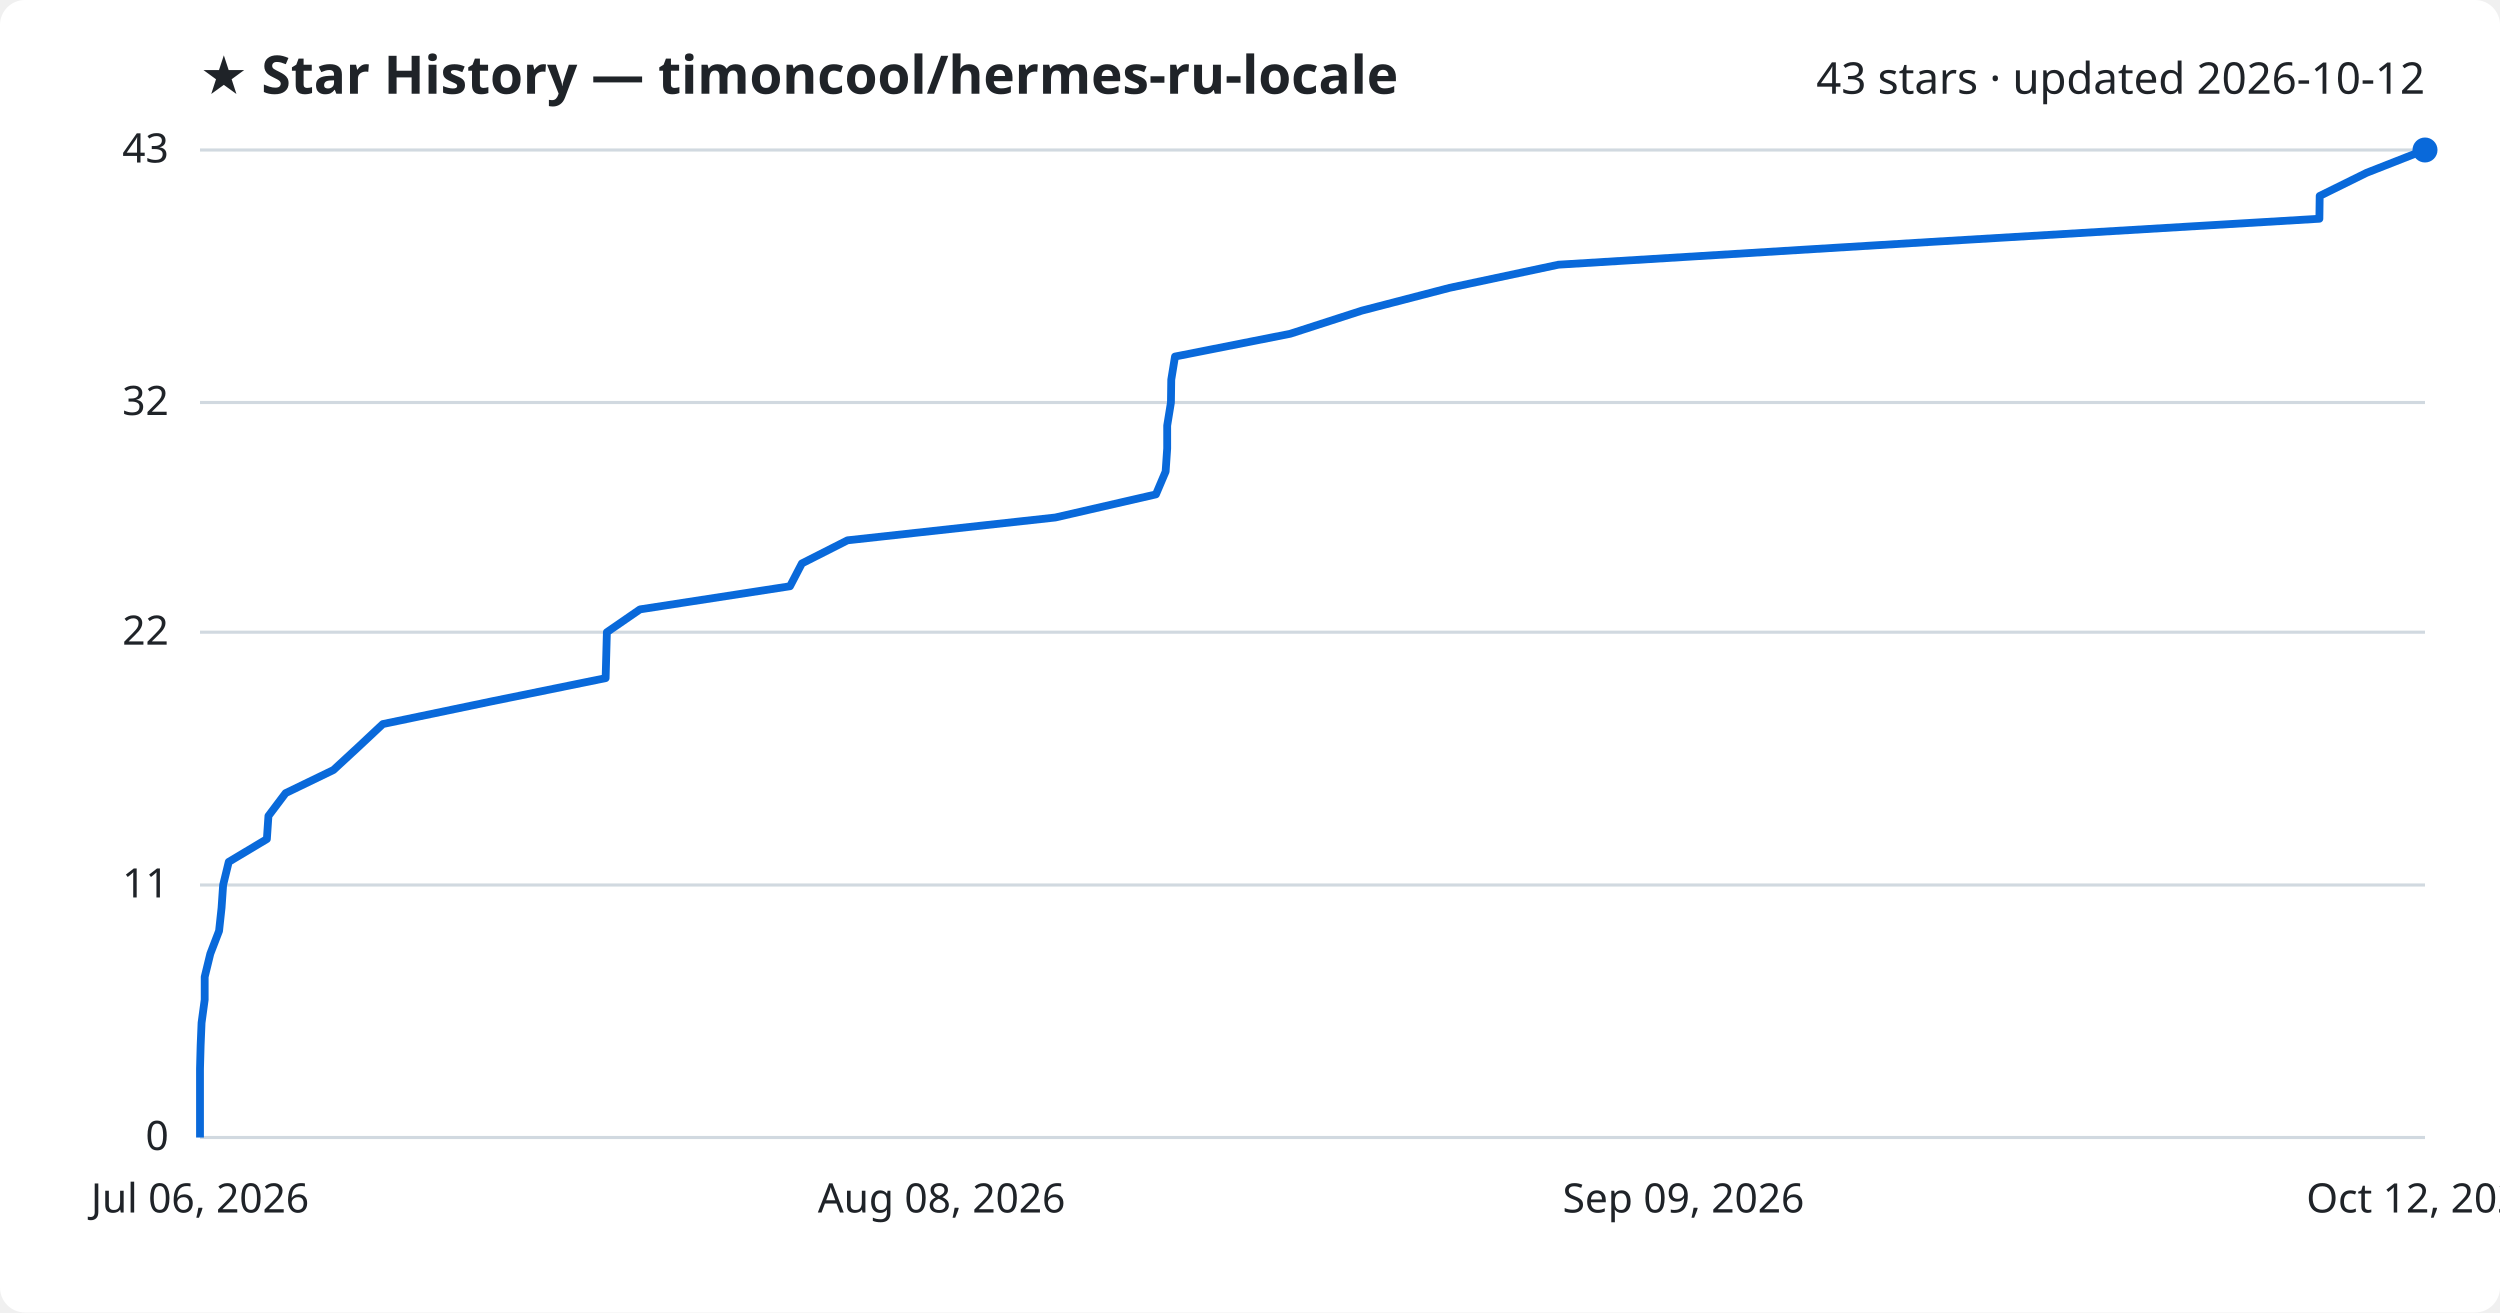
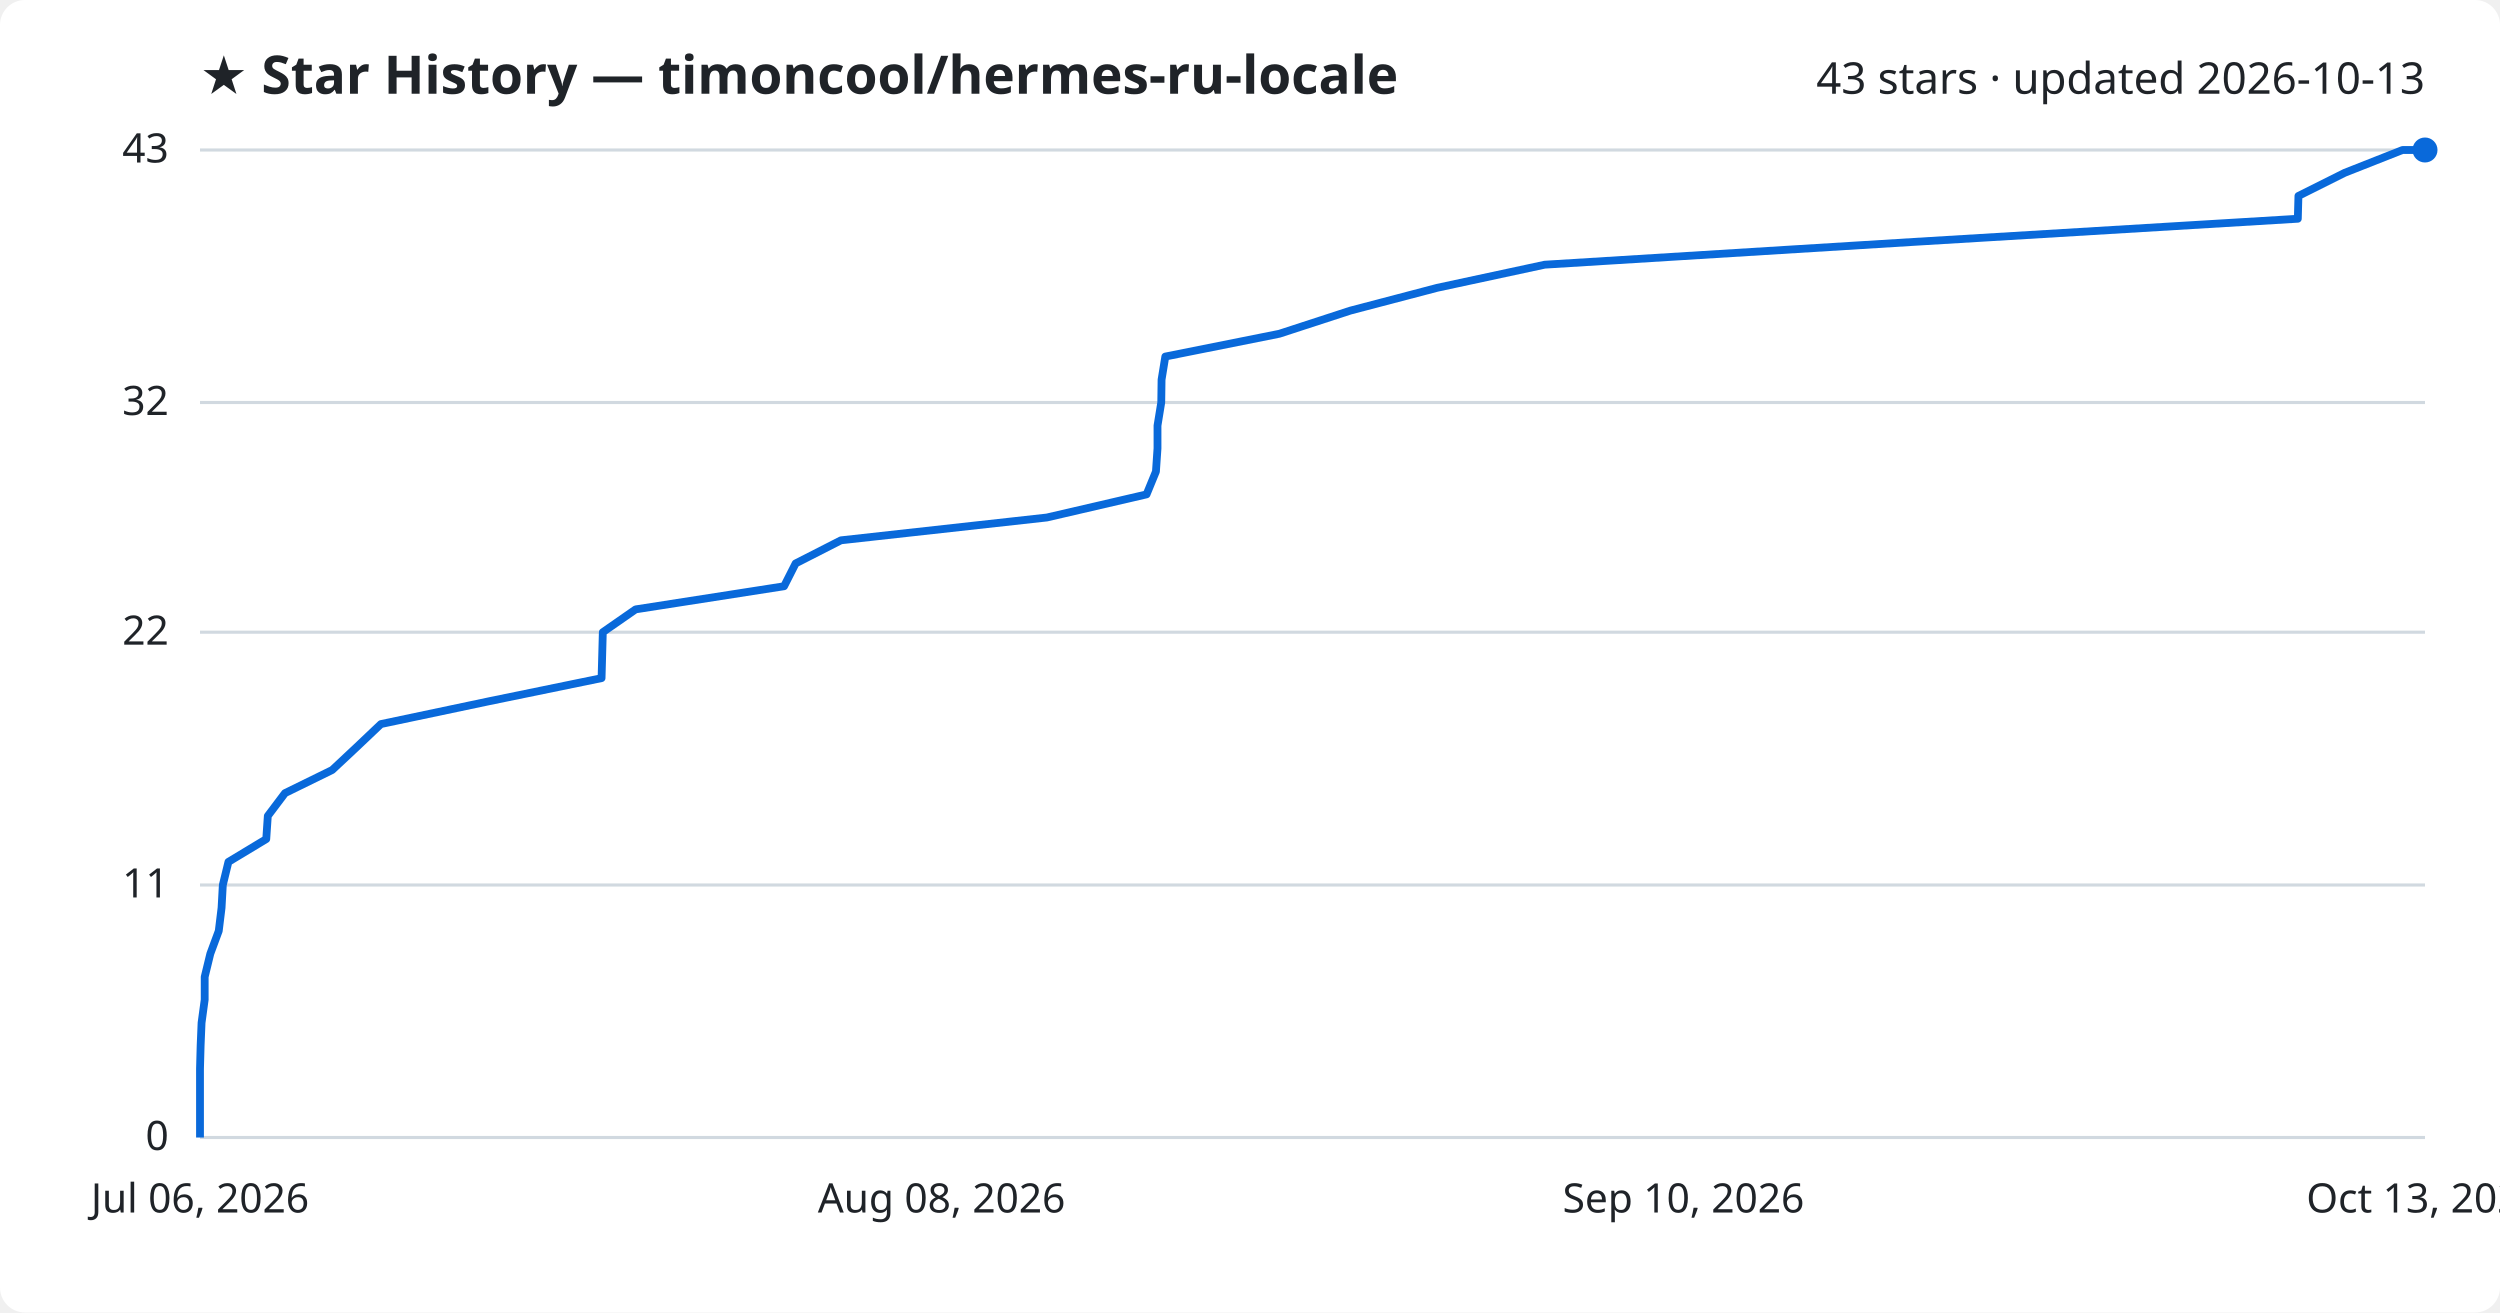
<svg xmlns="http://www.w3.org/2000/svg" viewBox="0 0 800 420" font-family="Segoe UI, sans-serif">
  <rect width="800" height="420" fill="#ffffff" rx="8" />
  <text x="64" y="30" fill="#1f2328" font-size="17" font-weight="700">★ Star History — timoncool/hermes-ru-locale</text>
-   <text x="776" y="30" fill="#1f2328" font-size="14" text-anchor="end">43 stars · updated 2026-10-12</text>
+   <text x="776" y="30" fill="#1f2328" font-size="14" text-anchor="end">43 stars · updated 2026-10-13</text>
  <line x1="64" y1="364.0" x2="776" y2="364.0" stroke="#d1d9e0" stroke-width="1" />
  <text x="54" y="368.0" fill="#1f2328" font-size="13" text-anchor="end">0</text>
  <line x1="64" y1="283.2" x2="776" y2="283.2" stroke="#d1d9e0" stroke-width="1" />
  <text x="54" y="287.2" fill="#1f2328" font-size="13" text-anchor="end">11</text>
  <line x1="64" y1="202.3" x2="776" y2="202.3" stroke="#d1d9e0" stroke-width="1" />
  <text x="54" y="206.3" fill="#1f2328" font-size="13" text-anchor="end">22</text>
  <line x1="64" y1="128.8" x2="776" y2="128.8" stroke="#d1d9e0" stroke-width="1" />
  <text x="54" y="132.8" fill="#1f2328" font-size="13" text-anchor="end">32</text>
  <line x1="64" y1="48.0" x2="776" y2="48.0" stroke="#d1d9e0" stroke-width="1" />
  <text x="54" y="52.0" fill="#1f2328" font-size="13" text-anchor="end">43</text>
-   <path d="M64.0,364.0 L64.0,356.7 L64.0,349.3 L64.0,342.0 L64.2,334.6 L64.5,327.3 L65.5,319.9 L65.5,312.6 L67.3,305.2 L70.1,297.9 L70.9,290.5 L71.4,283.2 L73.2,275.8 L85.4,268.5 L85.9,261.1 L91.4,253.8 L106.7,246.4 L114.6,239.1 L122.5,231.7 L157.5,224.4 L193.8,217.0 L194.0,209.7 L194.2,202.3 L204.8,195.0 L252.8,187.6 L256.6,180.3 L271.2,172.9 L337.7,165.6 L369.9,158.2 L373.0,150.9 L373.5,143.5 L373.5,136.2 L374.7,128.8 L374.8,121.5 L376.0,114.1 L412.9,106.8 L435.8,99.4 L463.9,92.1 L498.7,84.7 L618.1,77.4 L742.2,70.0 L742.3,62.7 L757.3,55.3 L775.9,48.0 L776.0,48.0" fill="none" stroke="#0969da" stroke-width="2.5" stroke-linejoin="round" />
+   <path d="M64.0,364.0 L64.0,356.7 L64.0,349.3 L64.0,342.0 L64.2,334.6 L64.5,327.3 L65.5,319.9 L65.5,312.6 L67.3,305.2 L70.0,297.9 L70.9,290.5 L71.3,283.2 L73.1,275.8 L85.2,268.5 L85.7,261.1 L91.2,253.8 L106.3,246.4 L114.1,239.1 L121.9,231.7 L156.5,224.4 L192.5,217.0 L192.7,209.7 L192.9,202.3 L203.4,195.0 L250.9,187.6 L254.6,180.3 L269.1,172.9 L335.0,165.6 L366.9,158.2 L369.9,150.9 L370.4,143.5 L370.4,136.2 L371.6,128.8 L371.7,121.5 L372.9,114.1 L409.4,106.8 L432.1,99.4 L459.9,92.1 L494.3,84.7 L612.5,77.4 L735.3,70.0 L735.5,62.7 L750.3,55.3 L768.8,48.0 L776.0,48.0" fill="none" stroke="#0969da" stroke-width="2.5" stroke-linejoin="round" />
  <circle cx="776.0" cy="48.0" r="4" fill="#0969da" />
  <text x="64.0" y="388" fill="#1f2328" font-size="13" text-anchor="middle">Jul 06, 2026</text>
  <text x="301.3" y="388" fill="#1f2328" font-size="13" text-anchor="middle">Aug 08, 2026</text>
-   <text x="538.7" y="388" fill="#1f2328" font-size="13" text-anchor="middle">Sep 09, 2026</text>
-   <text x="776.0" y="388" fill="#1f2328" font-size="13" text-anchor="middle">Oct 12, 2026</text>
+   <text x="538.7" y="388" fill="#1f2328" font-size="13" text-anchor="middle">Sep 10, 2026</text>
+   <text x="776.0" y="388" fill="#1f2328" font-size="13" text-anchor="middle">Oct 13, 2026</text>
</svg>
